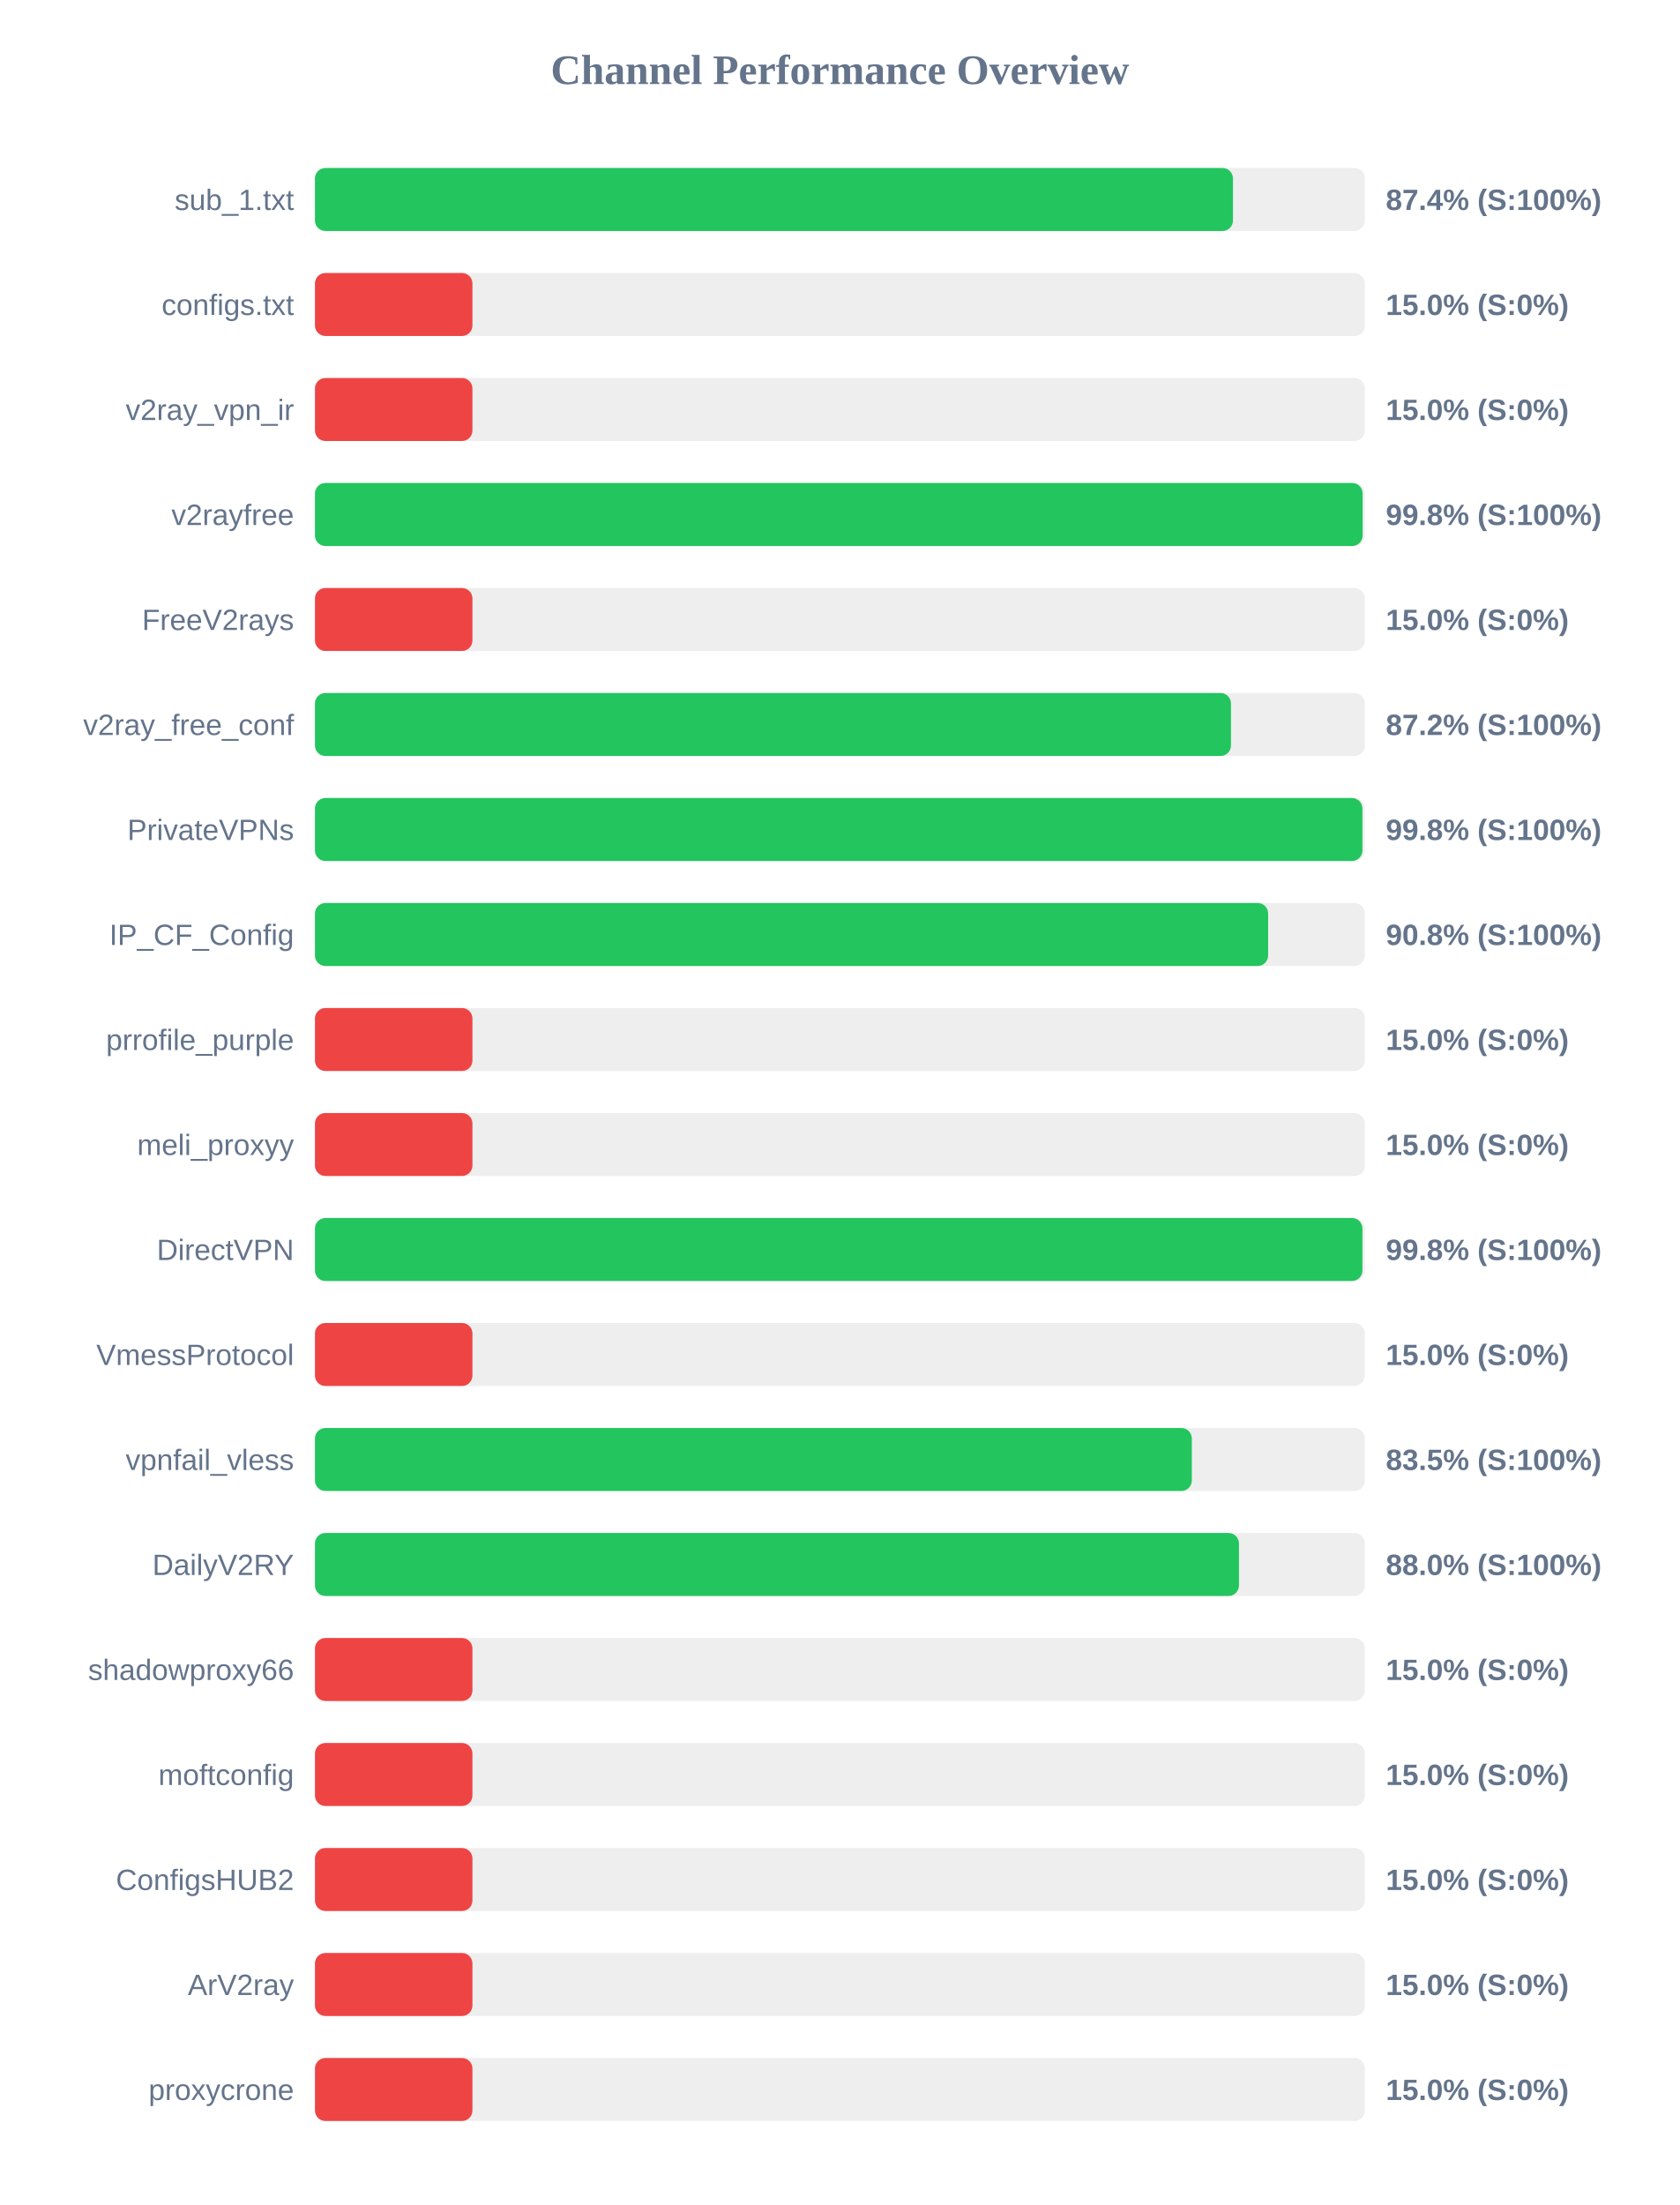
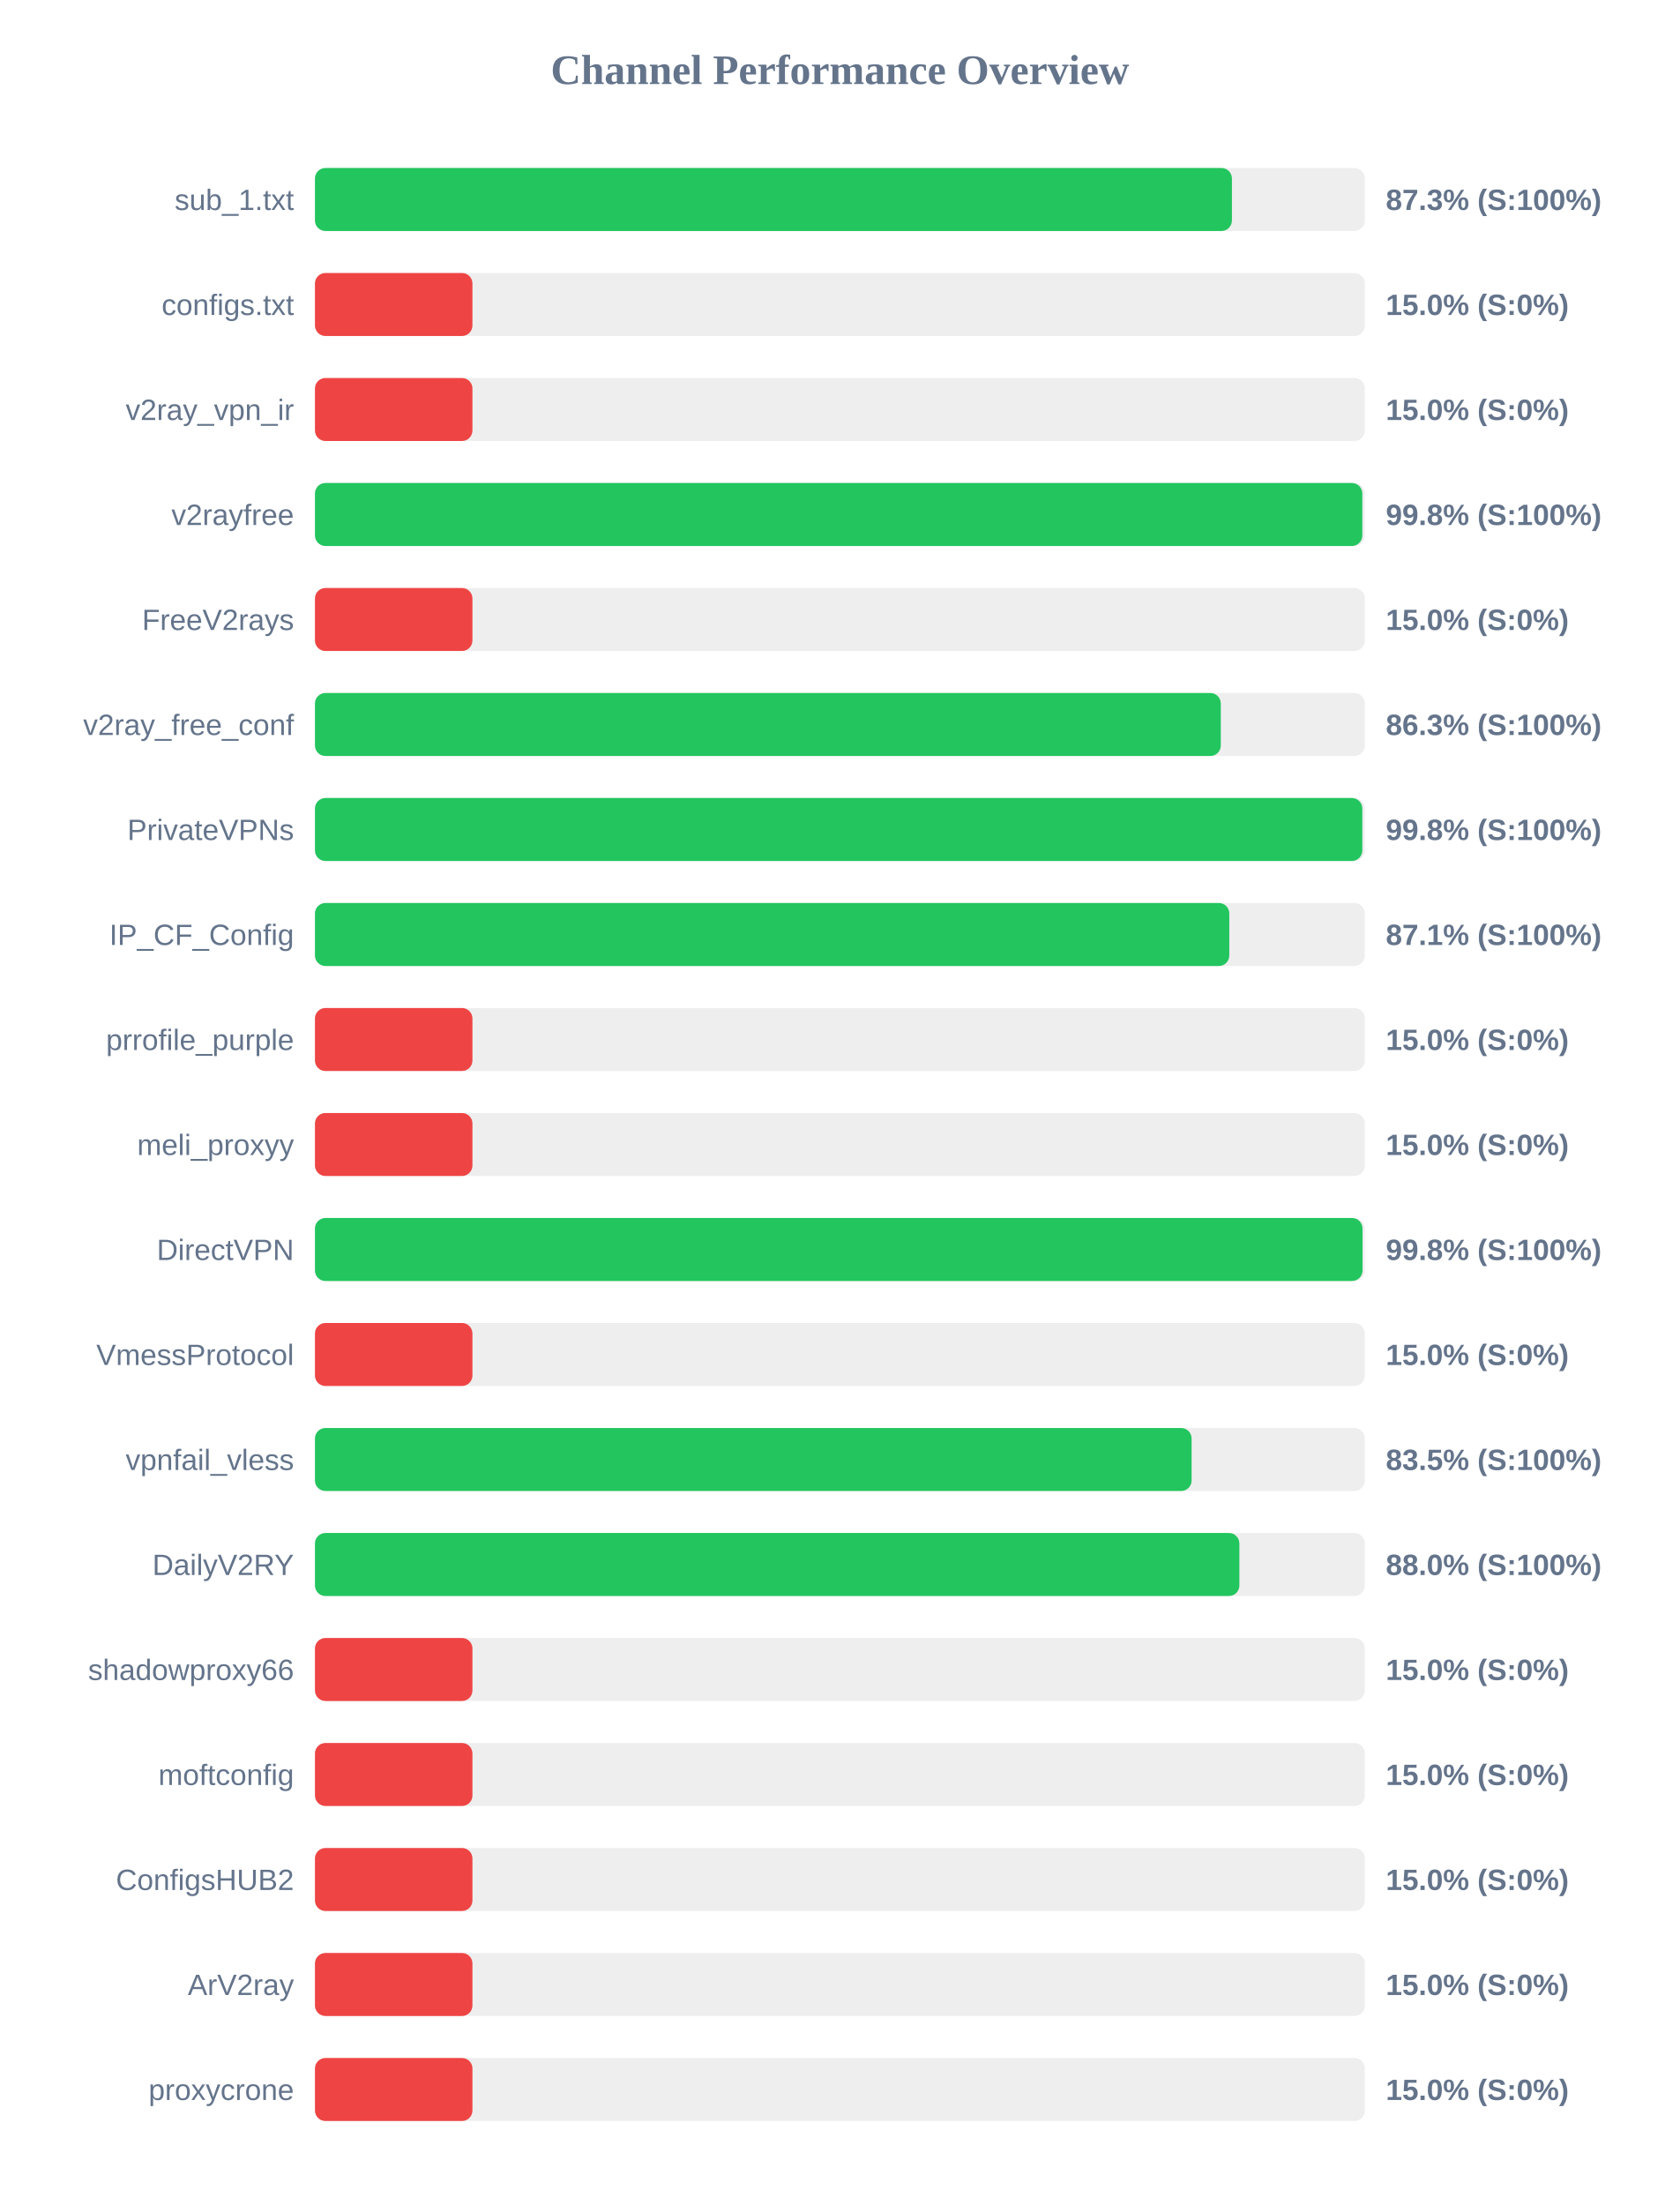
<svg xmlns="http://www.w3.org/2000/svg" width="800" height="1050" version="1.1">
  <style>
        .row { font: 14px Arial; fill: #64748b; }
        .score { font: bold 14px Arial; fill: #64748b; }
    </style>
  <text x="400" y="40" text-anchor="middle" font-size="20px" font-weight="bold" fill="#64748b">Channel Performance Overview</text>
  <rect x="150" y="80" width="500" height="30" fill="#eee" rx="5" />
-   <rect x="150" y="80" width="437.2" height="30" fill="#22c55e" rx="5" />
+   <rect x="150" y="80" width="436.7" height="30" fill="#22c55e" rx="5" />
  <text x="140" y="100" text-anchor="end" class="row">sub_1.txt</text>
-   <text x="660" y="100" text-anchor="start" class="score">87.4% (S:100%)</text>
+   <text x="660" y="100" text-anchor="start" class="score">87.3% (S:100%)</text>
  <rect x="150" y="130" width="500" height="30" fill="#eee" rx="5" />
  <rect x="150" y="130" width="75.0" height="30" fill="#ef4444" rx="5" />
  <text x="140" y="150" text-anchor="end" class="row">configs.txt</text>
  <text x="660" y="150" text-anchor="start" class="score">15.0% (S:0%)</text>
  <rect x="150" y="180" width="500" height="30" fill="#eee" rx="5" />
  <rect x="150" y="180" width="75.0" height="30" fill="#ef4444" rx="5" />
  <text x="140" y="200" text-anchor="end" class="row">v2ray_vpn_ir</text>
  <text x="660" y="200" text-anchor="start" class="score">15.0% (S:0%)</text>
  <rect x="150" y="230" width="500" height="30" fill="#eee" rx="5" />
-   <rect x="150" y="230" width="498.95" height="30" fill="#22c55e" rx="5" />
+   <rect x="150" y="230" width="498.8" height="30" fill="#22c55e" rx="5" />
  <text x="140" y="250" text-anchor="end" class="row">v2rayfree</text>
  <text x="660" y="250" text-anchor="start" class="score">99.8% (S:100%)</text>
  <rect x="150" y="280" width="500" height="30" fill="#eee" rx="5" />
  <rect x="150" y="280" width="75.0" height="30" fill="#ef4444" rx="5" />
  <text x="140" y="300" text-anchor="end" class="row">FreeV2rays</text>
  <text x="660" y="300" text-anchor="start" class="score">15.0% (S:0%)</text>
  <rect x="150" y="330" width="500" height="30" fill="#eee" rx="5" />
-   <rect x="150" y="330" width="436.25" height="30" fill="#22c55e" rx="5" />
+   <rect x="150" y="330" width="431.4" height="30" fill="#22c55e" rx="5" />
  <text x="140" y="350" text-anchor="end" class="row">v2ray_free_conf</text>
-   <text x="660" y="350" text-anchor="start" class="score">87.2% (S:100%)</text>
+   <text x="660" y="350" text-anchor="start" class="score">86.3% (S:100%)</text>
  <rect x="150" y="380" width="500" height="30" fill="#eee" rx="5" />
-   <rect x="150" y="380" width="498.85" height="30" fill="#22c55e" rx="5" />
+   <rect x="150" y="380" width="498.8" height="30" fill="#22c55e" rx="5" />
  <text x="140" y="400" text-anchor="end" class="row">PrivateVPNs</text>
  <text x="660" y="400" text-anchor="start" class="score">99.8% (S:100%)</text>
  <rect x="150" y="430" width="500" height="30" fill="#eee" rx="5" />
-   <rect x="150" y="430" width="453.95" height="30" fill="#22c55e" rx="5" />
+   <rect x="150" y="430" width="435.45" height="30" fill="#22c55e" rx="5" />
  <text x="140" y="450" text-anchor="end" class="row">IP_CF_Config</text>
-   <text x="660" y="450" text-anchor="start" class="score">90.8% (S:100%)</text>
+   <text x="660" y="450" text-anchor="start" class="score">87.1% (S:100%)</text>
  <rect x="150" y="480" width="500" height="30" fill="#eee" rx="5" />
  <rect x="150" y="480" width="75.0" height="30" fill="#ef4444" rx="5" />
  <text x="140" y="500" text-anchor="end" class="row">prrofile_purple</text>
  <text x="660" y="500" text-anchor="start" class="score">15.0% (S:0%)</text>
  <rect x="150" y="530" width="500" height="30" fill="#eee" rx="5" />
  <rect x="150" y="530" width="75.0" height="30" fill="#ef4444" rx="5" />
  <text x="140" y="550" text-anchor="end" class="row">meli_proxyy</text>
  <text x="660" y="550" text-anchor="start" class="score">15.0% (S:0%)</text>
  <rect x="150" y="580" width="500" height="30" fill="#eee" rx="5" />
-   <rect x="150" y="580" width="498.85" height="30" fill="#22c55e" rx="5" />
+   <rect x="150" y="580" width="498.9" height="30" fill="#22c55e" rx="5" />
  <text x="140" y="600" text-anchor="end" class="row">DirectVPN</text>
  <text x="660" y="600" text-anchor="start" class="score">99.8% (S:100%)</text>
  <rect x="150" y="630" width="500" height="30" fill="#eee" rx="5" />
  <rect x="150" y="630" width="75.0" height="30" fill="#ef4444" rx="5" />
  <text x="140" y="650" text-anchor="end" class="row">VmessProtocol</text>
  <text x="660" y="650" text-anchor="start" class="score">15.0% (S:0%)</text>
  <rect x="150" y="680" width="500" height="30" fill="#eee" rx="5" />
-   <rect x="150" y="680" width="417.6" height="30" fill="#22c55e" rx="5" />
+   <rect x="150" y="680" width="417.5" height="30" fill="#22c55e" rx="5" />
  <text x="140" y="700" text-anchor="end" class="row">vpnfail_vless</text>
  <text x="660" y="700" text-anchor="start" class="score">83.5% (S:100%)</text>
  <rect x="150" y="730" width="500" height="30" fill="#eee" rx="5" />
-   <rect x="150" y="730" width="440.05" height="30" fill="#22c55e" rx="5" />
+   <rect x="150" y="730" width="440.25" height="30" fill="#22c55e" rx="5" />
  <text x="140" y="750" text-anchor="end" class="row">DailyV2RY</text>
  <text x="660" y="750" text-anchor="start" class="score">88.0% (S:100%)</text>
  <rect x="150" y="780" width="500" height="30" fill="#eee" rx="5" />
  <rect x="150" y="780" width="75.0" height="30" fill="#ef4444" rx="5" />
  <text x="140" y="800" text-anchor="end" class="row">shadowproxy66</text>
  <text x="660" y="800" text-anchor="start" class="score">15.0% (S:0%)</text>
  <rect x="150" y="830" width="500" height="30" fill="#eee" rx="5" />
  <rect x="150" y="830" width="75.0" height="30" fill="#ef4444" rx="5" />
  <text x="140" y="850" text-anchor="end" class="row">moftconfig</text>
  <text x="660" y="850" text-anchor="start" class="score">15.0% (S:0%)</text>
  <rect x="150" y="880" width="500" height="30" fill="#eee" rx="5" />
  <rect x="150" y="880" width="75.0" height="30" fill="#ef4444" rx="5" />
  <text x="140" y="900" text-anchor="end" class="row">ConfigsHUB2</text>
  <text x="660" y="900" text-anchor="start" class="score">15.0% (S:0%)</text>
  <rect x="150" y="930" width="500" height="30" fill="#eee" rx="5" />
  <rect x="150" y="930" width="75.0" height="30" fill="#ef4444" rx="5" />
  <text x="140" y="950" text-anchor="end" class="row">ArV2ray</text>
  <text x="660" y="950" text-anchor="start" class="score">15.0% (S:0%)</text>
  <rect x="150" y="980" width="500" height="30" fill="#eee" rx="5" />
  <rect x="150" y="980" width="75.0" height="30" fill="#ef4444" rx="5" />
  <text x="140" y="1000" text-anchor="end" class="row">proxycrone</text>
  <text x="660" y="1000" text-anchor="start" class="score">15.0% (S:0%)</text>
</svg>
